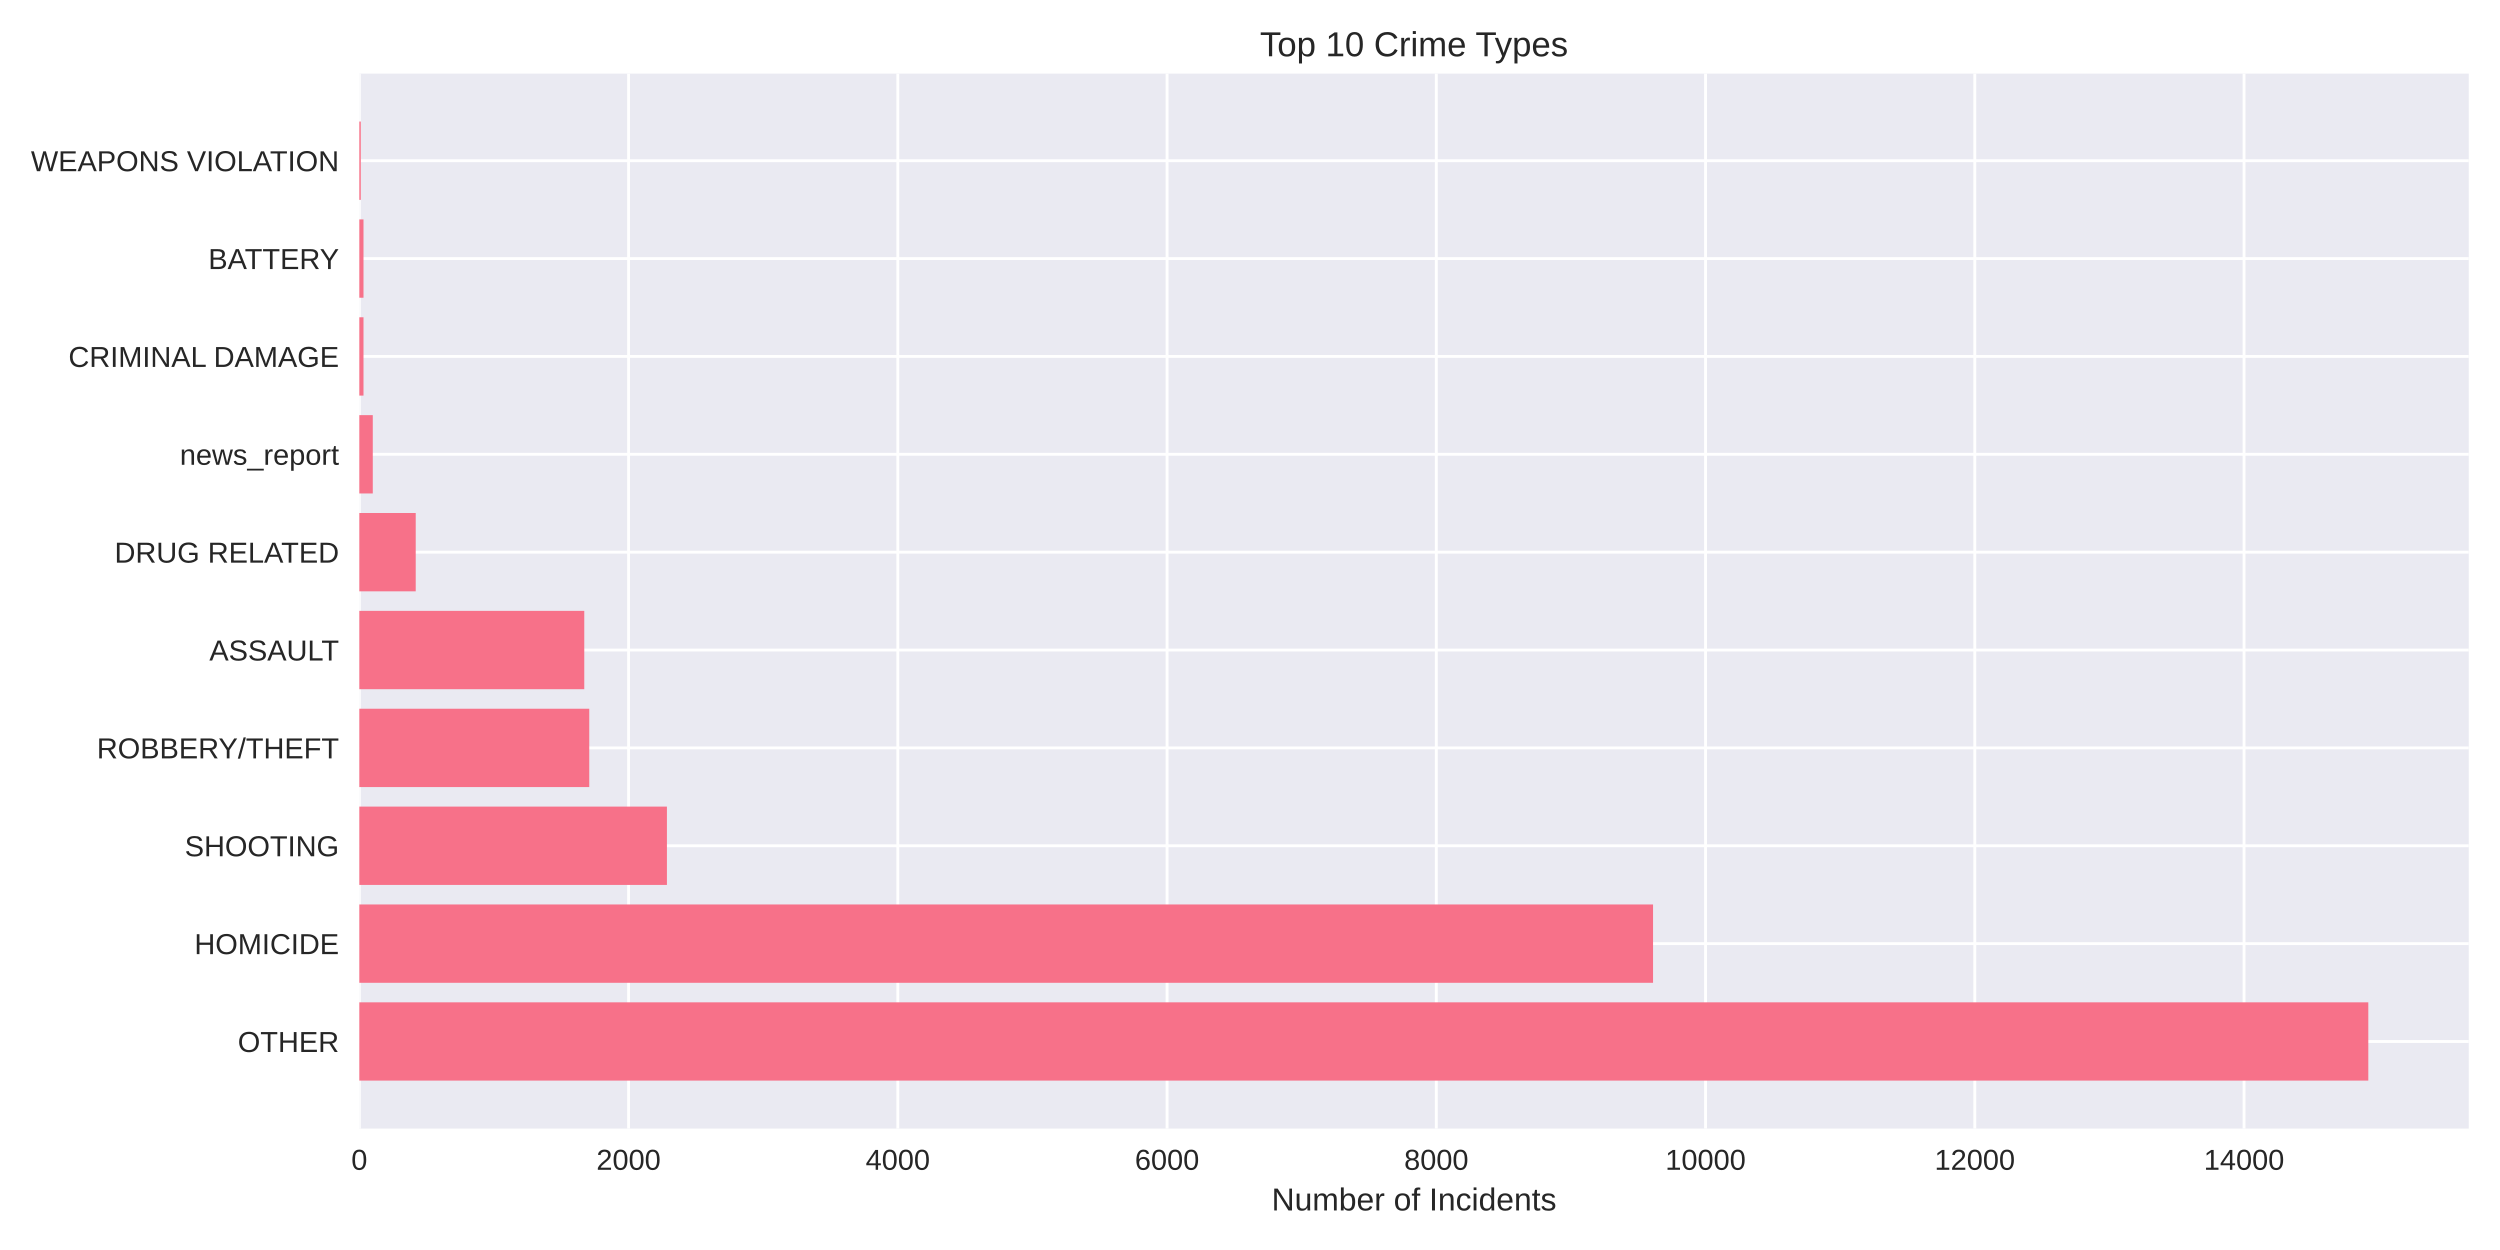
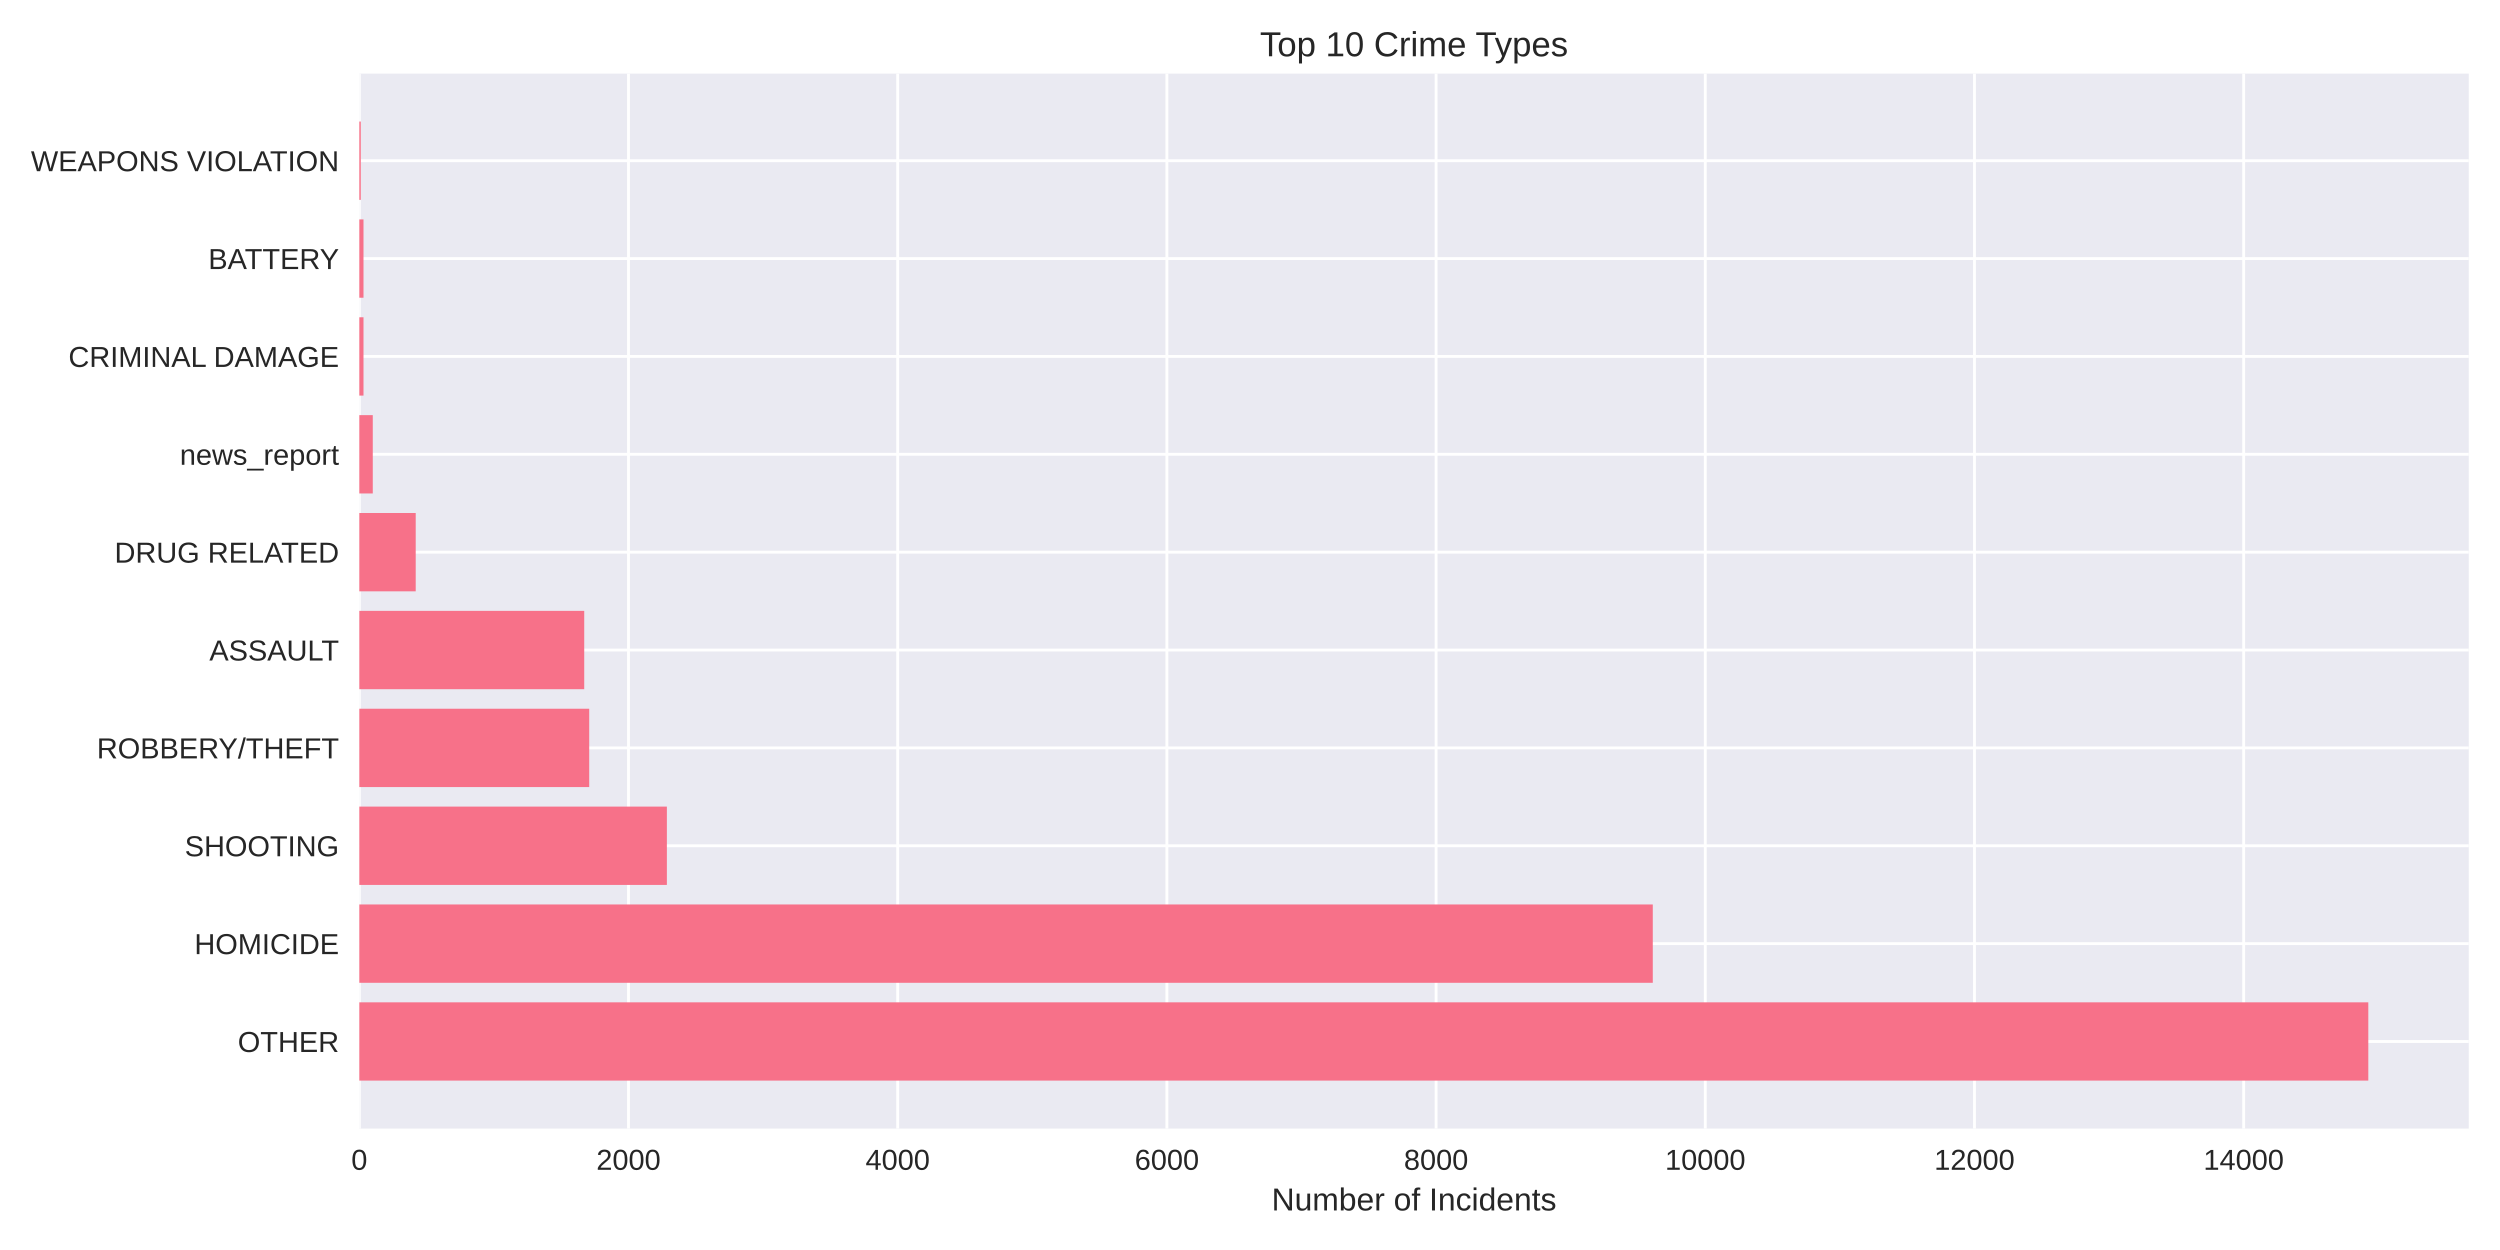
<svg xmlns="http://www.w3.org/2000/svg" width="864pt" height="432pt" viewBox="0 0 864 432" version="1.1">
  <defs>
    <style type="text/css">*{stroke-linejoin: round; stroke-linecap: butt}</style>
  </defs>
  <g id="figure_1">
    <g id="patch_1">
      <path d="M 0 432  L 864 432  L 864 0  L 0 0  z " style="fill: #ffffff" />
    </g>
    <g id="axes_1">
      <g id="patch_2">
        <path d="M 124.18 390.04  L 853.2 390.04  L 853.2 25.44  L 124.18 25.44  z " style="fill: #eaeaf2" />
      </g>
      <g id="matplotlib.axis_1">
        <g id="xtick_1">
          <g id="line2d_1">
-             <path d="M 124.18 390.04  L 124.18 25.44  " clip-path="url(#pc10c3986cd)" style="fill: none; stroke: #ffffff; stroke-linecap: round" />
+             <path d="M 124.18 390.04  L 124.18 25.44  " clip-path="url(#p4b544bfc01)" style="fill: none; stroke: #ffffff; stroke-linecap: round" />
          </g>
          <g id="line2d_2" />
          <g id="text_1">
            <text style="fill: #262626; font: 10px 'Arial', 'Liberation Sans', 'DejaVu Sans', 'Bitstream Vera Sans', sans-serif; text-anchor: middle" x="124.18" y="404.287" transform="rotate(-0 124.18 404.2869)">0</text>
          </g>
        </g>
        <g id="xtick_2">
          <g id="line2d_3">
-             <path d="M 217.232 390.04  L 217.232 25.44  " clip-path="url(#pc10c3986cd)" style="fill: none; stroke: #ffffff; stroke-linecap: round" />
+             <path d="M 217.213 390.04  L 217.213 25.44  " clip-path="url(#p4b544bfc01)" style="fill: none; stroke: #ffffff; stroke-linecap: round" />
          </g>
          <g id="line2d_4" />
          <g id="text_2">
-             <text style="fill: #262626; font: 10px 'Arial', 'Liberation Sans', 'DejaVu Sans', 'Bitstream Vera Sans', sans-serif; text-anchor: middle" x="217.232" y="404.287" transform="rotate(-0 217.2316 404.2869)">2000</text>
+             <text style="fill: #262626; font: 10px 'Arial', 'Liberation Sans', 'DejaVu Sans', 'Bitstream Vera Sans', sans-serif; text-anchor: middle" x="217.213" y="404.287" transform="rotate(-0 217.2129 404.2869)">2000</text>
          </g>
        </g>
        <g id="xtick_3">
          <g id="line2d_5">
-             <path d="M 310.283 390.04  L 310.283 25.44  " clip-path="url(#pc10c3986cd)" style="fill: none; stroke: #ffffff; stroke-linecap: round" />
+             <path d="M 310.246 390.04  L 310.246 25.44  " clip-path="url(#p4b544bfc01)" style="fill: none; stroke: #ffffff; stroke-linecap: round" />
          </g>
          <g id="line2d_6" />
          <g id="text_3">
-             <text style="fill: #262626; font: 10px 'Arial', 'Liberation Sans', 'DejaVu Sans', 'Bitstream Vera Sans', sans-serif; text-anchor: middle" x="310.283" y="404.287" transform="rotate(-0 310.2833 404.2869)">4000</text>
+             <text style="fill: #262626; font: 10px 'Arial', 'Liberation Sans', 'DejaVu Sans', 'Bitstream Vera Sans', sans-serif; text-anchor: middle" x="310.246" y="404.287" transform="rotate(-0 310.2459 404.2869)">4000</text>
          </g>
        </g>
        <g id="xtick_4">
          <g id="line2d_7">
-             <path d="M 403.335 390.04  L 403.335 25.44  " clip-path="url(#pc10c3986cd)" style="fill: none; stroke: #ffffff; stroke-linecap: round" />
+             <path d="M 403.279 390.04  L 403.279 25.44  " clip-path="url(#p4b544bfc01)" style="fill: none; stroke: #ffffff; stroke-linecap: round" />
          </g>
          <g id="line2d_8" />
          <g id="text_4">
-             <text style="fill: #262626; font: 10px 'Arial', 'Liberation Sans', 'DejaVu Sans', 'Bitstream Vera Sans', sans-serif; text-anchor: middle" x="403.335" y="404.287" transform="rotate(-0 403.3349 404.2869)">6000</text>
+             <text style="fill: #262626; font: 10px 'Arial', 'Liberation Sans', 'DejaVu Sans', 'Bitstream Vera Sans', sans-serif; text-anchor: middle" x="403.279" y="404.287" transform="rotate(-0 403.2788 404.2869)">6000</text>
          </g>
        </g>
        <g id="xtick_5">
          <g id="line2d_9">
-             <path d="M 496.387 390.04  L 496.387 25.44  " clip-path="url(#pc10c3986cd)" style="fill: none; stroke: #ffffff; stroke-linecap: round" />
+             <path d="M 496.312 390.04  L 496.312 25.44  " clip-path="url(#p4b544bfc01)" style="fill: none; stroke: #ffffff; stroke-linecap: round" />
          </g>
          <g id="line2d_10" />
          <g id="text_5">
-             <text style="fill: #262626; font: 10px 'Arial', 'Liberation Sans', 'DejaVu Sans', 'Bitstream Vera Sans', sans-serif; text-anchor: middle" x="496.387" y="404.287" transform="rotate(-0 496.3865 404.2869)">8000</text>
+             <text style="fill: #262626; font: 10px 'Arial', 'Liberation Sans', 'DejaVu Sans', 'Bitstream Vera Sans', sans-serif; text-anchor: middle" x="496.312" y="404.287" transform="rotate(-0 496.3117 404.2869)">8000</text>
          </g>
        </g>
        <g id="xtick_6">
          <g id="line2d_11">
-             <path d="M 589.438 390.04  L 589.438 25.44  " clip-path="url(#pc10c3986cd)" style="fill: none; stroke: #ffffff; stroke-linecap: round" />
+             <path d="M 589.345 390.04  L 589.345 25.44  " clip-path="url(#p4b544bfc01)" style="fill: none; stroke: #ffffff; stroke-linecap: round" />
          </g>
          <g id="line2d_12" />
          <g id="text_6">
-             <text style="fill: #262626; font: 10px 'Arial', 'Liberation Sans', 'DejaVu Sans', 'Bitstream Vera Sans', sans-serif; text-anchor: middle" x="589.438" y="404.287" transform="rotate(-0 589.4382 404.2869)">10000</text>
+             <text style="fill: #262626; font: 10px 'Arial', 'Liberation Sans', 'DejaVu Sans', 'Bitstream Vera Sans', sans-serif; text-anchor: middle" x="589.345" y="404.287" transform="rotate(-0 589.3447 404.2869)">10000</text>
          </g>
        </g>
        <g id="xtick_7">
          <g id="line2d_13">
-             <path d="M 682.49 390.04  L 682.49 25.44  " clip-path="url(#pc10c3986cd)" style="fill: none; stroke: #ffffff; stroke-linecap: round" />
+             <path d="M 682.378 390.04  L 682.378 25.44  " clip-path="url(#p4b544bfc01)" style="fill: none; stroke: #ffffff; stroke-linecap: round" />
          </g>
          <g id="line2d_14" />
          <g id="text_7">
-             <text style="fill: #262626; font: 10px 'Arial', 'Liberation Sans', 'DejaVu Sans', 'Bitstream Vera Sans', sans-serif; text-anchor: middle" x="682.49" y="404.287" transform="rotate(-0 682.4898 404.2869)">12000</text>
+             <text style="fill: #262626; font: 10px 'Arial', 'Liberation Sans', 'DejaVu Sans', 'Bitstream Vera Sans', sans-serif; text-anchor: middle" x="682.378" y="404.287" transform="rotate(-0 682.3776 404.2869)">12000</text>
          </g>
        </g>
        <g id="xtick_8">
          <g id="line2d_15">
-             <path d="M 775.541 390.04  L 775.541 25.44  " clip-path="url(#pc10c3986cd)" style="fill: none; stroke: #ffffff; stroke-linecap: round" />
+             <path d="M 775.411 390.04  L 775.411 25.44  " clip-path="url(#p4b544bfc01)" style="fill: none; stroke: #ffffff; stroke-linecap: round" />
          </g>
          <g id="line2d_16" />
          <g id="text_8">
-             <text style="fill: #262626; font: 10px 'Arial', 'Liberation Sans', 'DejaVu Sans', 'Bitstream Vera Sans', sans-serif; text-anchor: middle" x="775.541" y="404.287" transform="rotate(-0 775.5414 404.2869)">14000</text>
+             <text style="fill: #262626; font: 10px 'Arial', 'Liberation Sans', 'DejaVu Sans', 'Bitstream Vera Sans', sans-serif; text-anchor: middle" x="775.411" y="404.287" transform="rotate(-0 775.4105 404.2869)">14000</text>
          </g>
        </g>
        <g id="text_9">
          <text style="fill: #262626; font: 11px 'Arial', 'Liberation Sans', 'DejaVu Sans', 'Bitstream Vera Sans', sans-serif; text-anchor: middle" x="488.69" y="418.333" transform="rotate(-0 488.69 418.3334)">Number of Incidents</text>
        </g>
      </g>
      <g id="matplotlib.axis_2">
        <g id="ytick_1">
          <g id="line2d_17">
-             <path d="M 124.18 359.939  L 853.2 359.939  " clip-path="url(#pc10c3986cd)" style="fill: none; stroke: #ffffff; stroke-linecap: round" />
+             <path d="M 124.18 359.939  L 853.2 359.939  " clip-path="url(#p4b544bfc01)" style="fill: none; stroke: #ffffff; stroke-linecap: round" />
          </g>
          <g id="line2d_18" />
          <g id="text_10">
            <text style="fill: #262626; font: 10px 'Arial', 'Liberation Sans', 'DejaVu Sans', 'Bitstream Vera Sans', sans-serif; text-anchor: end" x="117.18" y="363.562" transform="rotate(-0 117.18 363.562)">OTHER</text>
          </g>
        </g>
        <g id="ytick_2">
          <g id="line2d_19">
-             <path d="M 124.18 326.117  L 853.2 326.117  " clip-path="url(#pc10c3986cd)" style="fill: none; stroke: #ffffff; stroke-linecap: round" />
+             <path d="M 124.18 326.117  L 853.2 326.117  " clip-path="url(#p4b544bfc01)" style="fill: none; stroke: #ffffff; stroke-linecap: round" />
          </g>
          <g id="line2d_20" />
          <g id="text_11">
            <text style="fill: #262626; font: 10px 'Arial', 'Liberation Sans', 'DejaVu Sans', 'Bitstream Vera Sans', sans-serif; text-anchor: end" x="117.18" y="329.74" transform="rotate(-0 117.18 329.7401)">HOMICIDE</text>
          </g>
        </g>
        <g id="ytick_3">
          <g id="line2d_21">
-             <path d="M 124.18 292.295  L 853.2 292.295  " clip-path="url(#pc10c3986cd)" style="fill: none; stroke: #ffffff; stroke-linecap: round" />
+             <path d="M 124.18 292.295  L 853.2 292.295  " clip-path="url(#p4b544bfc01)" style="fill: none; stroke: #ffffff; stroke-linecap: round" />
          </g>
          <g id="line2d_22" />
          <g id="text_12">
            <text style="fill: #262626; font: 10px 'Arial', 'Liberation Sans', 'DejaVu Sans', 'Bitstream Vera Sans', sans-serif; text-anchor: end" x="117.18" y="295.918" transform="rotate(-0 117.18 295.9182)">SHOOTING</text>
          </g>
        </g>
        <g id="ytick_4">
          <g id="line2d_23">
-             <path d="M 124.18 258.473  L 853.2 258.473  " clip-path="url(#pc10c3986cd)" style="fill: none; stroke: #ffffff; stroke-linecap: round" />
+             <path d="M 124.18 258.473  L 853.2 258.473  " clip-path="url(#p4b544bfc01)" style="fill: none; stroke: #ffffff; stroke-linecap: round" />
          </g>
          <g id="line2d_24" />
          <g id="text_13">
            <text style="fill: #262626; font: 10px 'Arial', 'Liberation Sans', 'DejaVu Sans', 'Bitstream Vera Sans', sans-serif; text-anchor: end" x="117.18" y="262.096" transform="rotate(-0 117.18 262.0963)">ROBBERY/THEFT</text>
          </g>
        </g>
        <g id="ytick_5">
          <g id="line2d_25">
-             <path d="M 124.18 224.651  L 853.2 224.651  " clip-path="url(#pc10c3986cd)" style="fill: none; stroke: #ffffff; stroke-linecap: round" />
+             <path d="M 124.18 224.651  L 853.2 224.651  " clip-path="url(#p4b544bfc01)" style="fill: none; stroke: #ffffff; stroke-linecap: round" />
          </g>
          <g id="line2d_26" />
          <g id="text_14">
            <text style="fill: #262626; font: 10px 'Arial', 'Liberation Sans', 'DejaVu Sans', 'Bitstream Vera Sans', sans-serif; text-anchor: end" x="117.18" y="228.274" transform="rotate(-0 117.18 228.2744)">ASSAULT</text>
          </g>
        </g>
        <g id="ytick_6">
          <g id="line2d_27">
-             <path d="M 124.18 190.829  L 853.2 190.829  " clip-path="url(#pc10c3986cd)" style="fill: none; stroke: #ffffff; stroke-linecap: round" />
+             <path d="M 124.18 190.829  L 853.2 190.829  " clip-path="url(#p4b544bfc01)" style="fill: none; stroke: #ffffff; stroke-linecap: round" />
          </g>
          <g id="line2d_28" />
          <g id="text_15">
            <text style="fill: #262626; font: 10px 'Arial', 'Liberation Sans', 'DejaVu Sans', 'Bitstream Vera Sans', sans-serif; text-anchor: end" x="117.18" y="194.452" transform="rotate(-0 117.18 194.4525)">DRUG RELATED</text>
          </g>
        </g>
        <g id="ytick_7">
          <g id="line2d_29">
-             <path d="M 124.18 157.007  L 853.2 157.007  " clip-path="url(#pc10c3986cd)" style="fill: none; stroke: #ffffff; stroke-linecap: round" />
+             <path d="M 124.18 157.007  L 853.2 157.007  " clip-path="url(#p4b544bfc01)" style="fill: none; stroke: #ffffff; stroke-linecap: round" />
          </g>
          <g id="line2d_30" />
          <g id="text_16">
            <text style="fill: #262626; font: 10px 'Arial', 'Liberation Sans', 'DejaVu Sans', 'Bitstream Vera Sans', sans-serif; text-anchor: end" x="117.18" y="160.631" transform="rotate(-0 117.18 160.6306)">news_report</text>
          </g>
        </g>
        <g id="ytick_8">
          <g id="line2d_31">
-             <path d="M 124.18 123.185  L 853.2 123.185  " clip-path="url(#pc10c3986cd)" style="fill: none; stroke: #ffffff; stroke-linecap: round" />
+             <path d="M 124.18 123.185  L 853.2 123.185  " clip-path="url(#p4b544bfc01)" style="fill: none; stroke: #ffffff; stroke-linecap: round" />
          </g>
          <g id="line2d_32" />
          <g id="text_17">
            <text style="fill: #262626; font: 10px 'Arial', 'Liberation Sans', 'DejaVu Sans', 'Bitstream Vera Sans', sans-serif; text-anchor: end" x="117.18" y="126.809" transform="rotate(-0 117.18 126.8087)">CRIMINAL DAMAGE</text>
          </g>
        </g>
        <g id="ytick_9">
          <g id="line2d_33">
-             <path d="M 124.18 89.363  L 853.2 89.363  " clip-path="url(#pc10c3986cd)" style="fill: none; stroke: #ffffff; stroke-linecap: round" />
+             <path d="M 124.18 89.363  L 853.2 89.363  " clip-path="url(#p4b544bfc01)" style="fill: none; stroke: #ffffff; stroke-linecap: round" />
          </g>
          <g id="line2d_34" />
          <g id="text_18">
            <text style="fill: #262626; font: 10px 'Arial', 'Liberation Sans', 'DejaVu Sans', 'Bitstream Vera Sans', sans-serif; text-anchor: end" x="117.18" y="92.987" transform="rotate(-0 117.18 92.98681)">BATTERY</text>
          </g>
        </g>
        <g id="ytick_10">
          <g id="line2d_35">
-             <path d="M 124.18 55.541  L 853.2 55.541  " clip-path="url(#pc10c3986cd)" style="fill: none; stroke: #ffffff; stroke-linecap: round" />
+             <path d="M 124.18 55.541  L 853.2 55.541  " clip-path="url(#p4b544bfc01)" style="fill: none; stroke: #ffffff; stroke-linecap: round" />
          </g>
          <g id="line2d_36" />
          <g id="text_19">
            <text style="fill: #262626; font: 10px 'Arial', 'Liberation Sans', 'DejaVu Sans', 'Bitstream Vera Sans', sans-serif; text-anchor: end" x="117.18" y="59.165" transform="rotate(-0 117.18 59.16492)">WEAPONS VIOLATION</text>
          </g>
        </g>
      </g>
      <g id="patch_3">
-         <path d="M 124.18 373.467  L 818.485 373.467  L 818.485 346.41  L 124.18 346.41  z " clip-path="url(#pc10c3986cd)" style="fill: #f77189" />
+         <path d="M 124.18 373.467  L 818.485 373.467  L 818.485 346.41  L 124.18 346.41  z " clip-path="url(#p4b544bfc01)" style="fill: #f77189" />
      </g>
      <g id="patch_4">
-         <path d="M 124.18 339.645  L 571.293 339.645  L 571.293 312.588  L 124.18 312.588  z " clip-path="url(#pc10c3986cd)" style="fill: #f77189" />
+         <path d="M 124.18 339.645  L 571.203 339.645  L 571.203 312.588  L 124.18 312.588  z " clip-path="url(#p4b544bfc01)" style="fill: #f77189" />
      </g>
      <g id="patch_5">
-         <path d="M 124.18 305.823  L 230.491 305.823  L 230.491 278.766  L 124.18 278.766  z " clip-path="url(#pc10c3986cd)" style="fill: #f77189" />
+         <path d="M 124.18 305.823  L 230.47 305.823  L 230.47 278.766  L 124.18 278.766  z " clip-path="url(#p4b544bfc01)" style="fill: #f77189" />
      </g>
      <g id="patch_6">
-         <path d="M 124.18 272.002  L 203.646 272.002  L 203.646 244.944  L 124.18 244.944  z " clip-path="url(#pc10c3986cd)" style="fill: #f77189" />
+         <path d="M 124.18 272.002  L 203.63 272.002  L 203.63 244.944  L 124.18 244.944  z " clip-path="url(#p4b544bfc01)" style="fill: #f77189" />
      </g>
      <g id="patch_7">
-         <path d="M 124.18 238.18  L 201.925 238.18  L 201.925 211.122  L 124.18 211.122  z " clip-path="url(#pc10c3986cd)" style="fill: #f77189" />
+         <path d="M 124.18 238.18  L 201.909 238.18  L 201.909 211.122  L 124.18 211.122  z " clip-path="url(#p4b544bfc01)" style="fill: #f77189" />
      </g>
      <g id="patch_8">
-         <path d="M 124.18 204.358  L 143.674 204.358  L 143.674 177.3  L 124.18 177.3  z " clip-path="url(#pc10c3986cd)" style="fill: #f77189" />
+         <path d="M 124.18 204.358  L 143.67 204.358  L 143.67 177.3  L 124.18 177.3  z " clip-path="url(#p4b544bfc01)" style="fill: #f77189" />
      </g>
      <g id="patch_9">
-         <path d="M 124.18 170.536  L 128.833 170.536  L 128.833 143.478  L 124.18 143.478  z " clip-path="url(#pc10c3986cd)" style="fill: #f77189" />
+         <path d="M 124.18 170.536  L 128.832 170.536  L 128.832 143.478  L 124.18 143.478  z " clip-path="url(#p4b544bfc01)" style="fill: #f77189" />
      </g>
      <g id="patch_10">
-         <path d="M 124.18 136.714  L 125.622 136.714  L 125.622 109.657  L 124.18 109.657  z " clip-path="url(#pc10c3986cd)" style="fill: #f77189" />
+         <path d="M 124.18 136.714  L 125.622 136.714  L 125.622 109.657  L 124.18 109.657  z " clip-path="url(#p4b544bfc01)" style="fill: #f77189" />
      </g>
      <g id="patch_11">
-         <path d="M 124.18 102.892  L 125.622 102.892  L 125.622 75.835  L 124.18 75.835  z " clip-path="url(#pc10c3986cd)" style="fill: #f77189" />
+         <path d="M 124.18 102.892  L 125.622 102.892  L 125.622 75.835  L 124.18 75.835  z " clip-path="url(#p4b544bfc01)" style="fill: #f77189" />
      </g>
      <g id="patch_12">
-         <path d="M 124.18 69.07  L 124.692 69.07  L 124.692 42.013  L 124.18 42.013  z " clip-path="url(#pc10c3986cd)" style="fill: #f77189" />
+         <path d="M 124.18 69.07  L 124.692 69.07  L 124.692 42.013  L 124.18 42.013  z " clip-path="url(#p4b544bfc01)" style="fill: #f77189" />
      </g>
      <g id="patch_13">
        <path d="M 124.18 390.04  L 124.18 25.44  " style="fill: none" />
      </g>
      <g id="patch_14">
        <path d="M 853.2 390.04  L 853.2 25.44  " style="fill: none" />
      </g>
      <g id="patch_15">
        <path d="M 124.18 390.04  L 853.2 390.04  " style="fill: none" />
      </g>
      <g id="patch_16">
        <path d="M 124.18 25.44  L 853.2 25.44  " style="fill: none" />
      </g>
      <g id="text_20">
        <text style="fill: #262626; font: 12px 'Arial', 'Liberation Sans', 'DejaVu Sans', 'Bitstream Vera Sans', sans-serif; text-anchor: middle" x="488.69" y="19.44" transform="rotate(-0 488.69 19.44)">Top 10 Crime Types</text>
      </g>
    </g>
  </g>
  <defs>
-     <clipPath id="pc10c3986cd">
+     <clipPath id="p4b544bfc01">
      <rect x="124.18" y="25.44" width="729.02" height="364.6" />
    </clipPath>
  </defs>
</svg>
